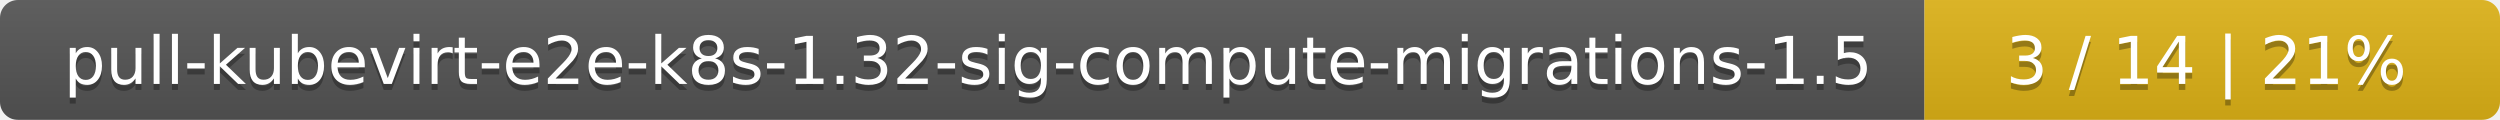
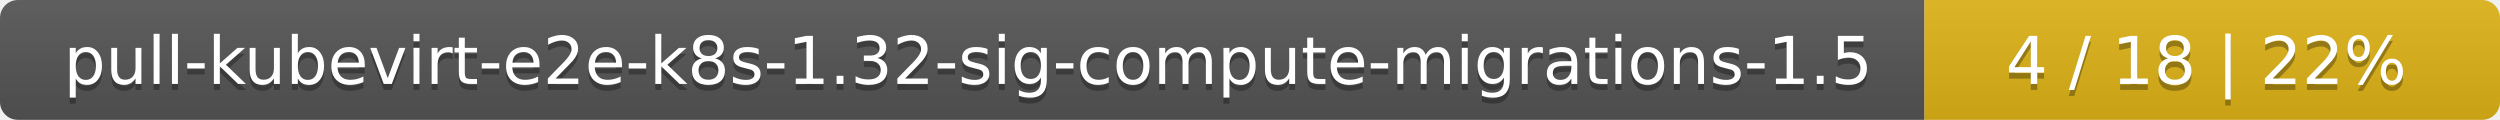
<svg xmlns="http://www.w3.org/2000/svg" width="417" height="20">
  <linearGradient id="smooth" x2="0" y2="100%">
    <stop offset="0" stop-color="#bbb" stop-opacity=".1" />
    <stop offset="1" stop-opacity=".1" />
  </linearGradient>
  <mask id="round">
    <rect width="417" height="20" rx="3" fill="#fff" />
  </mask>
  <g mask="url(#round)">
    <rect width="321" height="20" fill="#555" />
    <rect x="321" width="96" height="20" fill="#dfb317" />
    <rect width="417" height="20" fill="url(#smooth)" />
  </g>
  <g fill="#fff" text-anchor="middle" font-family="DejaVu Sans,Verdana,Geneva,sans-serif" font-size="11">
    <text x="161.5" y="15" fill="#010101" fill-opacity=".3">pull-kubevirt-e2e-k8s-1.32-sig-compute-migrations-1.5</text>
    <text x="161.5" y="14">pull-kubevirt-e2e-k8s-1.32-sig-compute-migrations-1.5</text>
-     <text x="368" y="15" fill="#010101" fill-opacity=".3">3 / 14    |    21%</text>
-     <text x="368" y="14">3 / 14    |    21%</text>
+     <text x="368" y="15" fill="#010101" fill-opacity=".3">4 / 18    |    22%</text>
+     <text x="368" y="14">4 / 18    |    22%</text>
  </g>
</svg>
